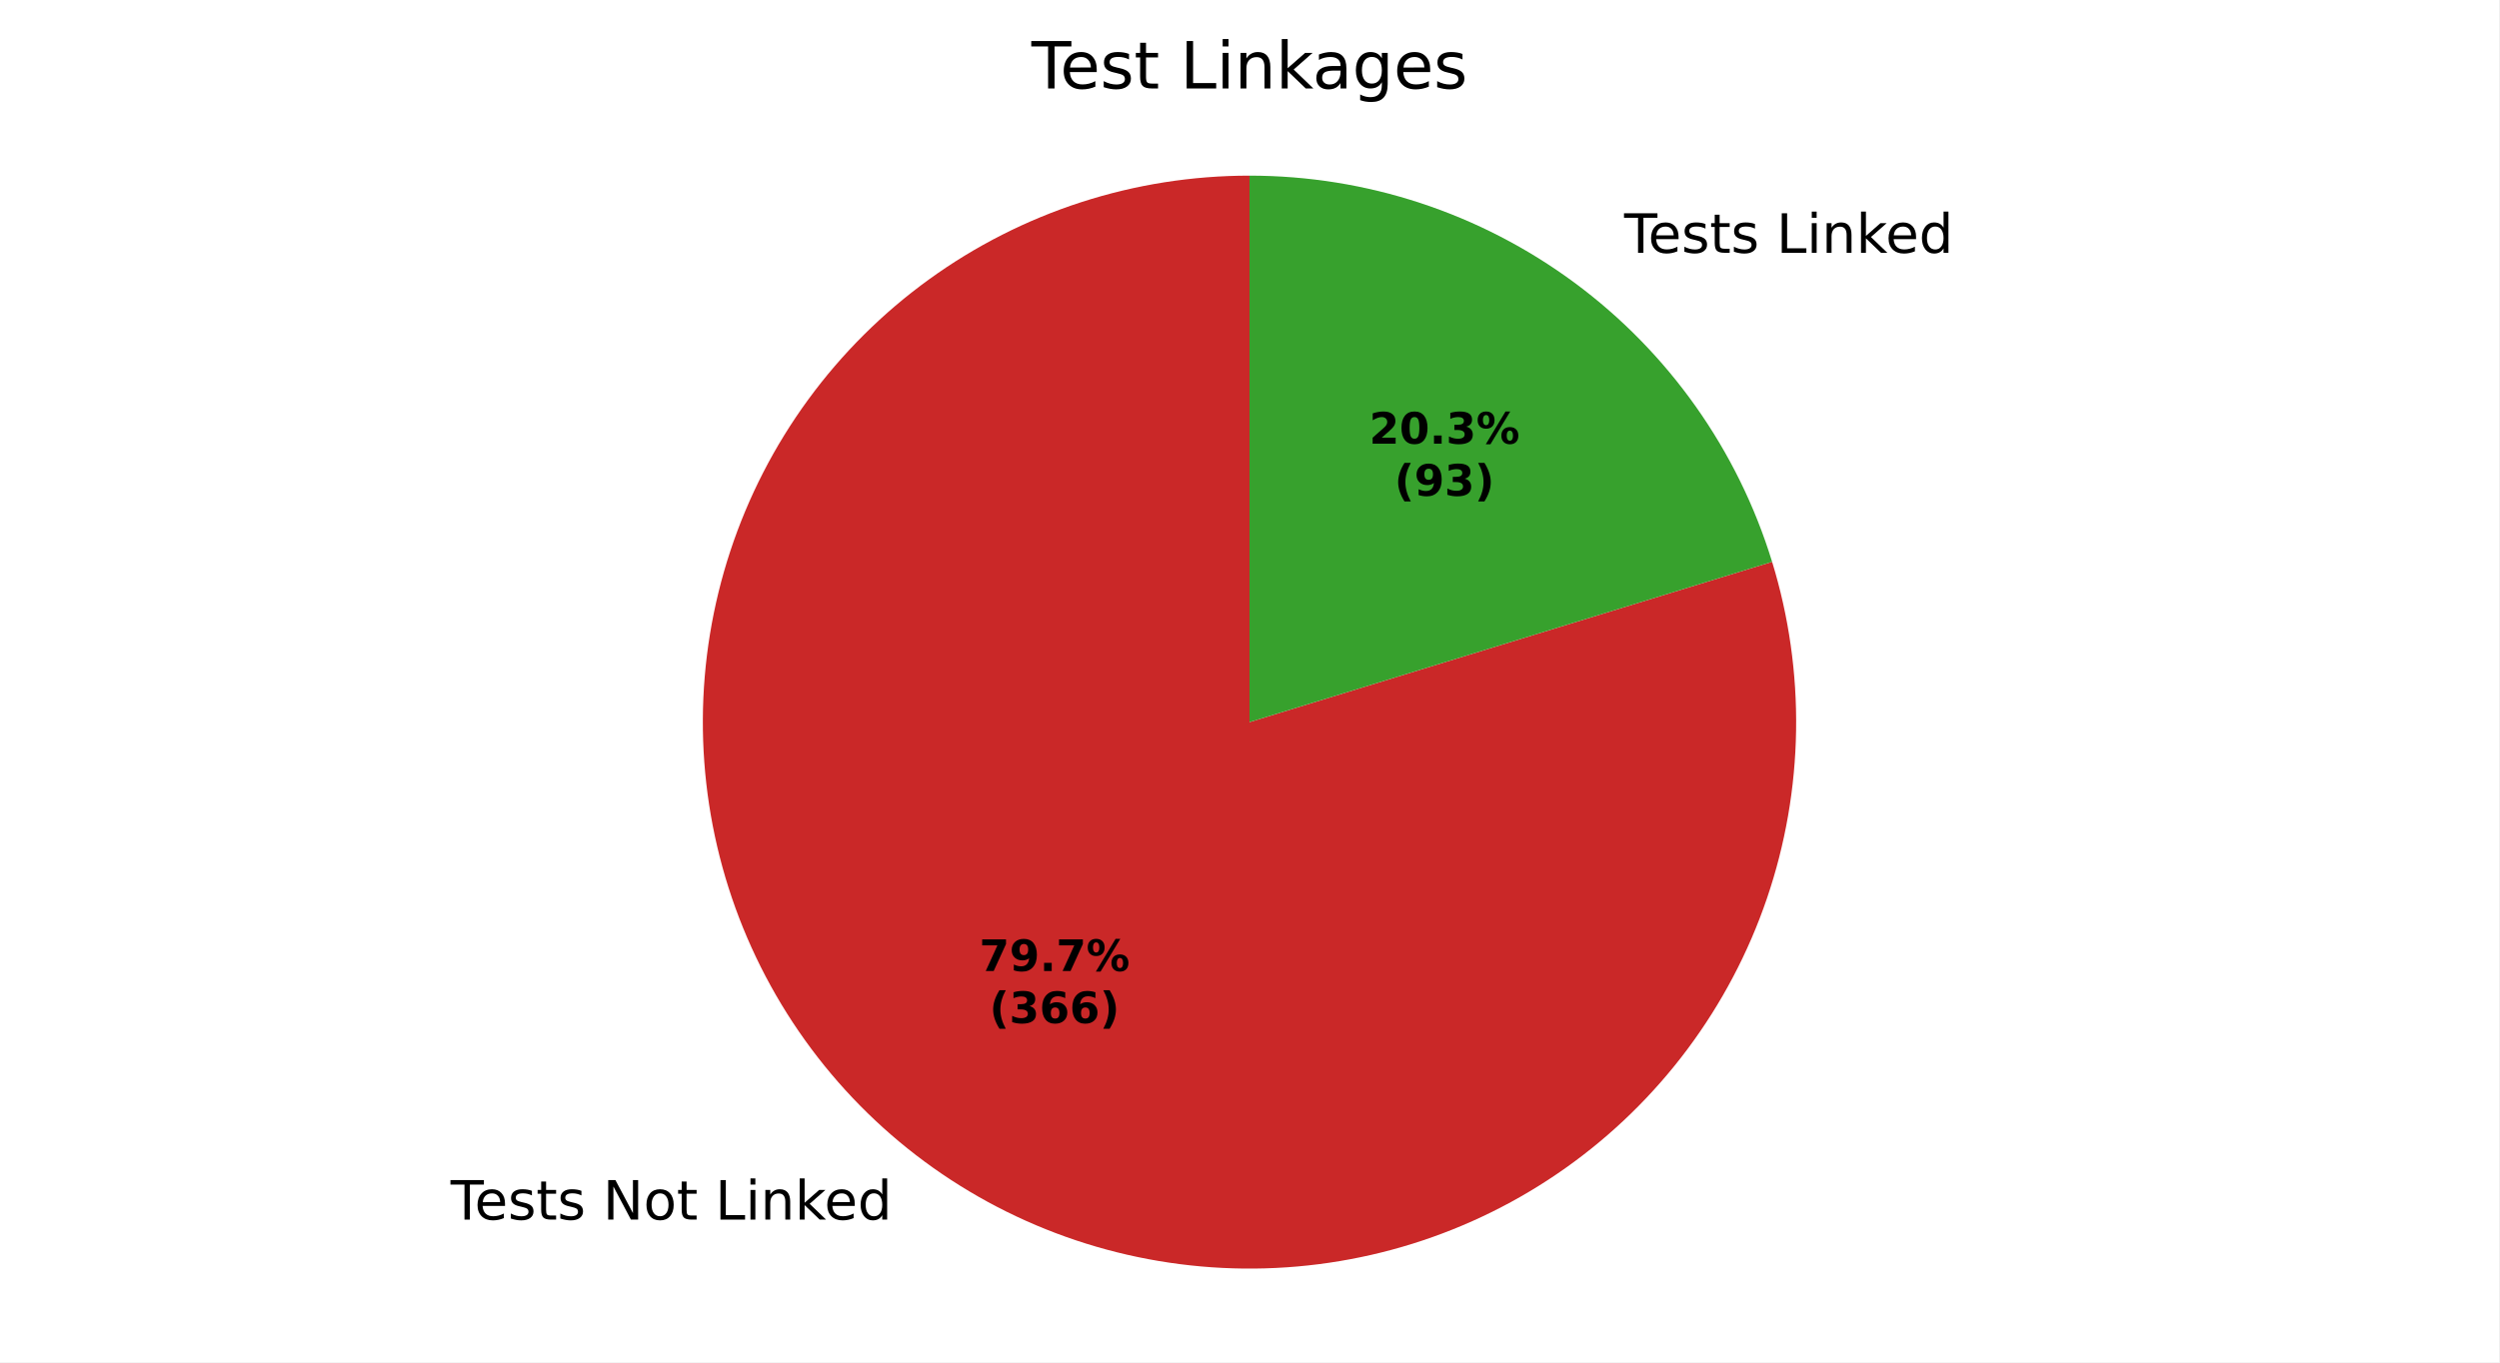
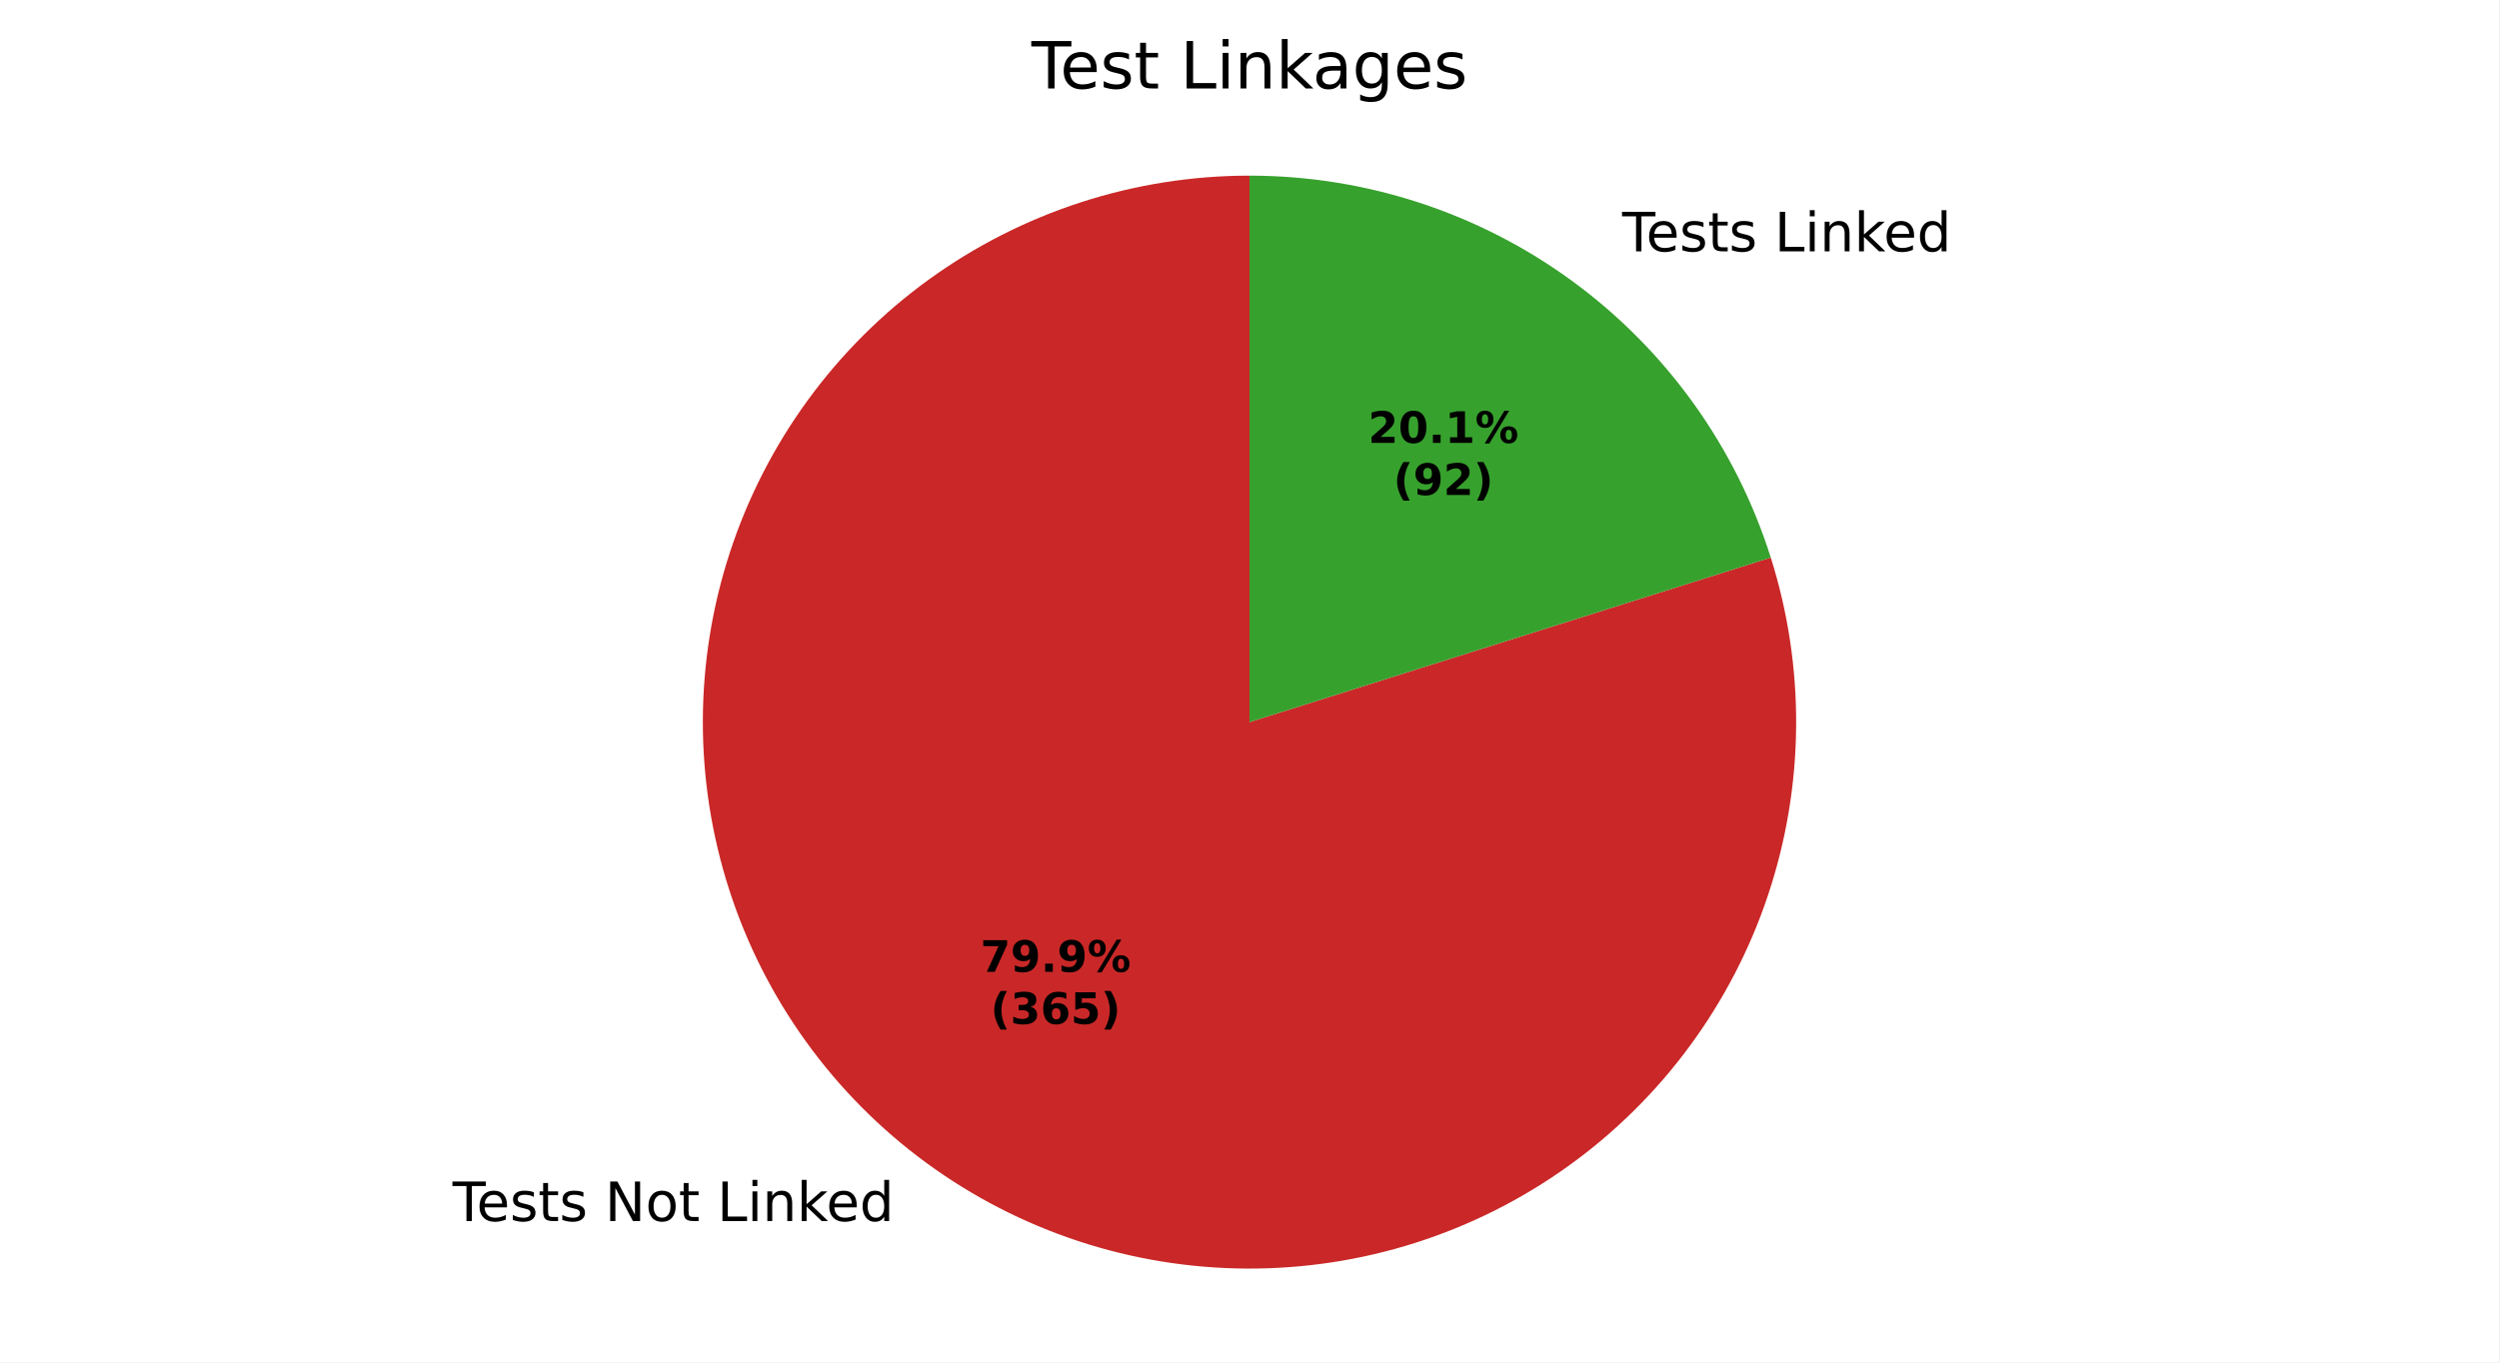
<svg xmlns="http://www.w3.org/2000/svg" xmlns:xlink="http://www.w3.org/1999/xlink" width="460.8pt" height="251.278pt" viewBox="0 0 460.8 251.278" version="1.1">
  <defs>
    <style type="text/css">*{stroke-linejoin: round; stroke-linecap: butt}</style>
  </defs>
  <g id="figure_1">
    <g id="patch_1">
      <path d="M 0 251.278  L 460.8 251.278  L 460.8 0  L 0 0  z " style="fill: #ffffff" />
    </g>
    <g id="axes_1">
      <g id="patch_2">
-         <path d="M 230.4 32.398  C 219.857 32.398 209.38 34.052 199.35 37.3  C 189.319 40.547 179.861 45.348 171.319 51.528  C 162.777 57.707 155.257 65.188 149.034 73.698  C 142.811 82.209 137.961 91.643 134.662 101.656  C 131.363 111.669 129.655 122.138 129.601 132.681  C 129.547 143.223 131.147 153.709 134.343 163.756  C 137.539 173.802 142.292 183.286 148.427 191.859  C 154.563 200.433 162.005 207.991 170.483 214.258  C 178.962 220.524 188.37 225.422 198.367 228.773  C 208.363 232.123 218.823 233.885 229.365 233.993  C 239.907 234.101 250.401 232.555 260.464 229.41  C 270.527 226.266 280.035 221.562 288.64 215.471  C 297.245 209.379 304.841 201.976 311.151 193.53  C 317.461 185.084 322.407 175.701 325.809 165.722  C 329.211 155.743 331.026 145.292 331.188 134.75  C 331.35 124.209 329.858 113.707 326.765 103.628  L 230.4 133.198  z " style="fill: #ca2828" />
+         <path d="M 230.4 32.398  C 219.84 32.398 209.345 34.058 199.301 37.316  C 189.256 40.574 179.785 45.39 171.235 51.588  C 162.686 57.786 155.163 65.29 148.943 73.823  C 142.723 82.357 137.882 91.815 134.598 101.852  C 131.314 111.888 129.628 122.378 129.6 132.938  C 129.573 143.498 131.205 153.997 134.438 164.05  C 137.67 174.104 142.462 183.587 148.638 192.152  C 154.814 200.718 162.298 208.26 170.815 214.502  C 179.333 220.744 188.779 225.609 198.807 228.919  C 208.834 232.229 219.32 233.942 229.88 233.997  C 240.44 234.051 250.943 232.446 261.005 229.24  C 271.066 226.034 280.562 221.266 289.143 215.112  C 297.725 208.958 305.286 201.494 311.55 192.992  C 317.814 184.491 322.704 175.058 326.039 165.038  C 329.375 155.019 331.115 144.537 331.197 133.978  C 331.279 123.418 329.7 112.911 326.52 102.841  L 230.4 133.198  z " style="fill: #ca2828" />
      </g>
      <g id="patch_3">
-         <path d="M 326.765 103.628  C 320.439 83.011 307.659 64.958 290.317 52.139  C 272.974 39.319 251.966 32.398 230.4 32.398  L 230.4 133.198  z " style="fill: #37a12d" />
+         <path d="M 326.52 102.841  C 320.068 82.41 307.266 64.559 289.985 51.894  C 272.703 39.229 251.826 32.398 230.4 32.398  L 230.4 133.198  z " style="fill: #37a12d" />
      </g>
      <g id="matplotlib.axis_1" />
      <g id="matplotlib.axis_2" />
      <g id="text_1">
-         <g transform="translate(83.09025 224.9617) scale(0.1 -0.1)">
+         <g transform="translate(83.45537 225.2304) scale(0.1 -0.1)">
          <defs>
            <path id="DejaVuSans-37" d="M -19 4666  L 3928 4666  L 3928 4134  L 2272 4134  L 2272 0  L 1638 0  L 1638 4134  L -19 4134  L -19 4666  z " transform="scale(0.015625)" />
            <path id="DejaVuSans-48" d="M 3597 1894  L 3597 1613  L 953 1613  Q 991 1019 1311 708  Q 1631 397 2203 397  Q 2534 397 2845 478  Q 3156 559 3463 722  L 3463 178  Q 3153 47 2828 -22  Q 2503 -91 2169 -91  Q 1331 -91 842 396  Q 353 884 353 1716  Q 353 2575 817 3079  Q 1281 3584 2069 3584  Q 2775 3584 3186 3129  Q 3597 2675 3597 1894  z M 3022 2063  Q 3016 2534 2758 2815  Q 2500 3097 2075 3097  Q 1594 3097 1305 2825  Q 1016 2553 972 2059  L 3022 2063  z " transform="scale(0.015625)" />
            <path id="DejaVuSans-56" d="M 2834 3397  L 2834 2853  Q 2591 2978 2328 3040  Q 2066 3103 1784 3103  Q 1356 3103 1142 2972  Q 928 2841 928 2578  Q 928 2378 1081 2264  Q 1234 2150 1697 2047  L 1894 2003  Q 2506 1872 2764 1633  Q 3022 1394 3022 966  Q 3022 478 2636 193  Q 2250 -91 1575 -91  Q 1294 -91 989 -36  Q 684 19 347 128  L 347 722  Q 666 556 975 473  Q 1284 391 1588 391  Q 1994 391 2212 530  Q 2431 669 2431 922  Q 2431 1156 2273 1281  Q 2116 1406 1581 1522  L 1381 1569  Q 847 1681 609 1914  Q 372 2147 372 2553  Q 372 3047 722 3315  Q 1072 3584 1716 3584  Q 2034 3584 2315 3537  Q 2597 3491 2834 3397  z " transform="scale(0.015625)" />
            <path id="DejaVuSans-57" d="M 1172 4494  L 1172 3500  L 2356 3500  L 2356 3053  L 1172 3053  L 1172 1153  Q 1172 725 1289 603  Q 1406 481 1766 481  L 2356 481  L 2356 0  L 1766 0  Q 1100 0 847 248  Q 594 497 594 1153  L 594 3053  L 172 3053  L 172 3500  L 594 3500  L 594 4494  L 1172 4494  z " transform="scale(0.015625)" />
            <path id="DejaVuSans-3" transform="scale(0.015625)" />
            <path id="DejaVuSans-31" d="M 628 4666  L 1478 4666  L 3547 763  L 3547 4666  L 4159 4666  L 4159 0  L 3309 0  L 1241 3903  L 1241 0  L 628 0  L 628 4666  z " transform="scale(0.015625)" />
            <path id="DejaVuSans-52" d="M 1959 3097  Q 1497 3097 1228 2736  Q 959 2375 959 1747  Q 959 1119 1226 758  Q 1494 397 1959 397  Q 2419 397 2687 759  Q 2956 1122 2956 1747  Q 2956 2369 2687 2733  Q 2419 3097 1959 3097  z M 1959 3584  Q 2709 3584 3137 3096  Q 3566 2609 3566 1747  Q 3566 888 3137 398  Q 2709 -91 1959 -91  Q 1206 -91 779 398  Q 353 888 353 1747  Q 353 2609 779 3096  Q 1206 3584 1959 3584  z " transform="scale(0.015625)" />
            <path id="DejaVuSans-2f" d="M 628 4666  L 1259 4666  L 1259 531  L 3531 531  L 3531 0  L 628 0  L 628 4666  z " transform="scale(0.015625)" />
            <path id="DejaVuSans-4c" d="M 603 3500  L 1178 3500  L 1178 0  L 603 0  L 603 3500  z M 603 4863  L 1178 4863  L 1178 4134  L 603 4134  L 603 4863  z " transform="scale(0.015625)" />
            <path id="DejaVuSans-51" d="M 3513 2113  L 3513 0  L 2938 0  L 2938 2094  Q 2938 2591 2744 2837  Q 2550 3084 2163 3084  Q 1697 3084 1428 2787  Q 1159 2491 1159 1978  L 1159 0  L 581 0  L 581 3500  L 1159 3500  L 1159 2956  Q 1366 3272 1645 3428  Q 1925 3584 2291 3584  Q 2894 3584 3203 3211  Q 3513 2838 3513 2113  z " transform="scale(0.015625)" />
            <path id="DejaVuSans-4e" d="M 581 4863  L 1159 4863  L 1159 1991  L 2875 3500  L 3609 3500  L 1753 1863  L 3688 0  L 2938 0  L 1159 1709  L 1159 0  L 581 0  L 581 4863  z " transform="scale(0.015625)" />
            <path id="DejaVuSans-47" d="M 2906 2969  L 2906 4863  L 3481 4863  L 3481 0  L 2906 0  L 2906 525  Q 2725 213 2448 61  Q 2172 -91 1784 -91  Q 1150 -91 751 415  Q 353 922 353 1747  Q 353 2572 751 3078  Q 1150 3584 1784 3584  Q 2172 3584 2448 3432  Q 2725 3281 2906 2969  z M 947 1747  Q 947 1113 1208 752  Q 1469 391 1925 391  Q 2381 391 2643 752  Q 2906 1113 2906 1747  Q 2906 2381 2643 2742  Q 2381 3103 1925 3103  Q 1469 3103 1208 2742  Q 947 2381 947 1747  z " transform="scale(0.015625)" />
          </defs>
          <use xlink:href="#DejaVuSans-37" />
          <use xlink:href="#DejaVuSans-48" transform="translate(44.09375 0)" />
          <use xlink:href="#DejaVuSans-56" transform="translate(105.625 0)" />
          <use xlink:href="#DejaVuSans-57" transform="translate(157.7188 0)" />
          <use xlink:href="#DejaVuSans-56" transform="translate(196.9219 0)" />
          <use xlink:href="#DejaVuSans-3" transform="translate(249.0156 0)" />
          <use xlink:href="#DejaVuSans-31" transform="translate(280.7969 0)" />
          <use xlink:href="#DejaVuSans-52" transform="translate(355.6094 0)" />
          <use xlink:href="#DejaVuSans-57" transform="translate(416.7969 0)" />
          <use xlink:href="#DejaVuSans-3" transform="translate(456 0)" />
          <use xlink:href="#DejaVuSans-2f" transform="translate(487.7812 0)" />
          <use xlink:href="#DejaVuSans-4c" transform="translate(543.5 0)" />
          <use xlink:href="#DejaVuSans-51" transform="translate(571.2812 0)" />
          <use xlink:href="#DejaVuSans-4e" transform="translate(634.6562 0)" />
          <use xlink:href="#DejaVuSans-48" transform="translate(689 0)" />
          <use xlink:href="#DejaVuSans-47" transform="translate(750.5312 0)" />
        </g>
      </g>
      <g id="text_2">
-         <g transform="translate(296.3082 46.63068) scale(0.1 -0.1)">
+         <g transform="translate(295.9431 46.36195) scale(0.1 -0.1)">
          <use xlink:href="#DejaVuSans-3" />
          <use xlink:href="#DejaVuSans-37" transform="translate(31.78125 0)" />
          <use xlink:href="#DejaVuSans-48" transform="translate(75.875 0)" />
          <use xlink:href="#DejaVuSans-56" transform="translate(137.4062 0)" />
          <use xlink:href="#DejaVuSans-57" transform="translate(189.5 0)" />
          <use xlink:href="#DejaVuSans-56" transform="translate(228.7031 0)" />
          <use xlink:href="#DejaVuSans-3" transform="translate(280.7969 0)" />
          <use xlink:href="#DejaVuSans-2f" transform="translate(312.5781 0)" />
          <use xlink:href="#DejaVuSans-4c" transform="translate(368.2969 0)" />
          <use xlink:href="#DejaVuSans-51" transform="translate(396.0781 0)" />
          <use xlink:href="#DejaVuSans-4e" transform="translate(459.4531 0)" />
          <use xlink:href="#DejaVuSans-48" transform="translate(513.7969 0)" />
          <use xlink:href="#DejaVuSans-47" transform="translate(575.3281 0)" />
        </g>
      </g>
      <g id="text_3">
-         <g transform="translate(180.5732 179.1112) scale(0.08 -0.08)">
+         <g transform="translate(180.7724 179.2578) scale(0.08 -0.08)">
          <defs>
            <path id="DejaVuSans-Bold-1a" d="M 428 4666  L 3944 4666  L 3944 3988  L 2125 0  L 953 0  L 2675 3781  L 428 3781  L 428 4666  z " transform="scale(0.015625)" />
            <path id="DejaVuSans-Bold-1c" d="M 641 103  L 641 966  Q 928 831 1190 764  Q 1453 697 1709 697  Q 2247 697 2547 995  Q 2847 1294 2900 1881  Q 2688 1725 2447 1647  Q 2206 1569 1925 1569  Q 1209 1569 770 1986  Q 331 2403 331 3084  Q 331 3838 820 4291  Q 1309 4744 2131 4744  Q 3044 4744 3544 4128  Q 4044 3513 4044 2388  Q 4044 1231 3459 570  Q 2875 -91 1856 -91  Q 1528 -91 1228 -42  Q 928 6 641 103  z M 2125 2350  Q 2441 2350 2600 2554  Q 2759 2759 2759 3169  Q 2759 3575 2600 3781  Q 2441 3988 2125 3988  Q 1809 3988 1650 3781  Q 1491 3575 1491 3169  Q 1491 2759 1650 2554  Q 1809 2350 2125 2350  z " transform="scale(0.015625)" />
            <path id="DejaVuSans-Bold-11" d="M 653 1209  L 1778 1209  L 1778 0  L 653 0  L 653 1209  z " transform="scale(0.015625)" />
            <path id="DejaVuSans-Bold-8" d="M 4959 1925  Q 4738 1925 4616 1733  Q 4494 1541 4494 1184  Q 4494 825 4614 633  Q 4734 441 4959 441  Q 5184 441 5303 633  Q 5422 825 5422 1184  Q 5422 1541 5301 1733  Q 5181 1925 4959 1925  z M 4959 2450  Q 5541 2450 5875 2112  Q 6209 1775 6209 1184  Q 6209 594 5875 251  Q 5541 -91 4959 -91  Q 4378 -91 4042 251  Q 3706 594 3706 1184  Q 3706 1772 4042 2111  Q 4378 2450 4959 2450  z M 2094 -91  L 1403 -91  L 4319 4750  L 5013 4750  L 2094 -91  z M 1453 4750  Q 2034 4750 2367 4411  Q 2700 4072 2700 3481  Q 2700 2891 2367 2550  Q 2034 2209 1453 2209  Q 872 2209 539 2550  Q 206 2891 206 3481  Q 206 4072 539 4411  Q 872 4750 1453 4750  z M 1453 4225  Q 1228 4225 1106 4031  Q 984 3838 984 3481  Q 984 3122 1106 2926  Q 1228 2731 1453 2731  Q 1678 2731 1798 2926  Q 1919 3122 1919 3481  Q 1919 3838 1797 4031  Q 1675 4225 1453 4225  z " transform="scale(0.015625)" />
          </defs>
          <use xlink:href="#DejaVuSans-Bold-1a" />
          <use xlink:href="#DejaVuSans-Bold-1c" transform="translate(69.57812 0)" />
          <use xlink:href="#DejaVuSans-Bold-11" transform="translate(139.1562 0)" />
-           <use xlink:href="#DejaVuSans-Bold-1a" transform="translate(177.1406 0)" />
+           <use xlink:href="#DejaVuSans-Bold-1c" transform="translate(177.1406 0)" />
          <use xlink:href="#DejaVuSans-Bold-8" transform="translate(246.7188 0)" />
        </g>
-         <g transform="translate(182.4445 188.7128) scale(0.08 -0.08)">
+         <g transform="translate(182.6436 188.8593) scale(0.08 -0.08)">
          <defs>
            <path id="DejaVuSans-Bold-b" d="M 2413 -844  L 1484 -844  Q 1006 -72 778 623  Q 550 1319 550 2003  Q 550 2688 779 3389  Q 1009 4091 1484 4856  L 2413 4856  Q 2013 4116 1813 3408  Q 1613 2700 1613 2009  Q 1613 1319 1811 609  Q 2009 -100 2413 -844  z " transform="scale(0.015625)" />
            <path id="DejaVuSans-Bold-16" d="M 2981 2516  Q 3453 2394 3698 2092  Q 3944 1791 3944 1325  Q 3944 631 3412 270  Q 2881 -91 1863 -91  Q 1503 -91 1142 -33  Q 781 25 428 141  L 428 1069  Q 766 900 1098 814  Q 1431 728 1753 728  Q 2231 728 2486 893  Q 2741 1059 2741 1369  Q 2741 1688 2480 1852  Q 2219 2016 1709 2016  L 1228 2016  L 1228 2791  L 1734 2791  Q 2188 2791 2409 2933  Q 2631 3075 2631 3366  Q 2631 3634 2415 3781  Q 2200 3928 1806 3928  Q 1516 3928 1219 3862  Q 922 3797 628 3669  L 628 4550  Q 984 4650 1334 4700  Q 1684 4750 2022 4750  Q 2931 4750 3382 4451  Q 3834 4153 3834 3553  Q 3834 3144 3618 2883  Q 3403 2622 2981 2516  z " transform="scale(0.015625)" />
            <path id="DejaVuSans-Bold-19" d="M 2316 2303  Q 2000 2303 1842 2098  Q 1684 1894 1684 1484  Q 1684 1075 1842 870  Q 2000 666 2316 666  Q 2634 666 2792 870  Q 2950 1075 2950 1484  Q 2950 1894 2792 2098  Q 2634 2303 2316 2303  z M 3803 4544  L 3803 3681  Q 3506 3822 3243 3889  Q 2981 3956 2731 3956  Q 2194 3956 1894 3657  Q 1594 3359 1544 2772  Q 1750 2925 1990 3001  Q 2231 3078 2516 3078  Q 3231 3078 3670 2659  Q 4109 2241 4109 1563  Q 4109 813 3618 361  Q 3128 -91 2303 -91  Q 1394 -91 895 523  Q 397 1138 397 2266  Q 397 3422 980 4083  Q 1563 4744 2578 4744  Q 2900 4744 3203 4694  Q 3506 4644 3803 4544  z " transform="scale(0.015625)" />
+             <path id="DejaVuSans-Bold-18" d="M 678 4666  L 3669 4666  L 3669 3781  L 1638 3781  L 1638 3059  Q 1775 3097 1914 3117  Q 2053 3138 2203 3138  Q 3056 3138 3531 2711  Q 4006 2284 4006 1522  Q 4006 766 3489 337  Q 2972 -91 2053 -91  Q 1656 -91 1267 -14  Q 878 63 494 219  L 494 1166  Q 875 947 1217 837  Q 1559 728 1863 728  Q 2300 728 2551 942  Q 2803 1156 2803 1522  Q 2803 1891 2551 2103  Q 2300 2316 1863 2316  Q 1603 2316 1309 2248  Q 1016 2181 678 2041  L 678 4666  z " transform="scale(0.015625)" />
            <path id="DejaVuSans-Bold-c" d="M 513 -844  Q 913 -100 1113 609  Q 1313 1319 1313 2009  Q 1313 2700 1113 3408  Q 913 4116 513 4856  L 1441 4856  Q 1916 4091 2145 3389  Q 2375 2688 2375 2003  Q 2375 1319 2147 623  Q 1919 -72 1441 -844  L 513 -844  z " transform="scale(0.015625)" />
          </defs>
          <use xlink:href="#DejaVuSans-Bold-b" />
          <use xlink:href="#DejaVuSans-Bold-16" transform="translate(45.70312 0)" />
          <use xlink:href="#DejaVuSans-Bold-19" transform="translate(115.2812 0)" />
-           <use xlink:href="#DejaVuSans-Bold-19" transform="translate(184.8594 0)" />
+           <use xlink:href="#DejaVuSans-Bold-18" transform="translate(184.8594 0)" />
          <use xlink:href="#DejaVuSans-Bold-c" transform="translate(254.4375 0)" />
        </g>
      </g>
      <g id="text_4">
-         <g transform="translate(252.473 81.83974) scale(0.08 -0.08)">
+         <g transform="translate(252.2739 81.69316) scale(0.08 -0.08)">
          <defs>
            <path id="DejaVuSans-Bold-15" d="M 1844 884  L 3897 884  L 3897 0  L 506 0  L 506 884  L 2209 2388  Q 2438 2594 2547 2791  Q 2656 2988 2656 3200  Q 2656 3528 2436 3728  Q 2216 3928 1850 3928  Q 1569 3928 1234 3808  Q 900 3688 519 3450  L 519 4475  Q 925 4609 1322 4679  Q 1719 4750 2100 4750  Q 2938 4750 3402 4381  Q 3866 4013 3866 3353  Q 3866 2972 3669 2642  Q 3472 2313 2841 1759  L 1844 884  z " transform="scale(0.015625)" />
            <path id="DejaVuSans-Bold-13" d="M 2944 2338  Q 2944 3213 2780 3570  Q 2616 3928 2228 3928  Q 1841 3928 1675 3570  Q 1509 3213 1509 2338  Q 1509 1453 1675 1090  Q 1841 728 2228 728  Q 2613 728 2778 1090  Q 2944 1453 2944 2338  z M 4147 2328  Q 4147 1169 3647 539  Q 3147 -91 2228 -91  Q 1306 -91 806 539  Q 306 1169 306 2328  Q 306 3491 806 4120  Q 1306 4750 2228 4750  Q 3147 4750 3647 4120  Q 4147 3491 4147 2328  z " transform="scale(0.015625)" />
+             <path id="DejaVuSans-Bold-14" d="M 750 831  L 1813 831  L 1813 3847  L 722 3622  L 722 4441  L 1806 4666  L 2950 4666  L 2950 831  L 4013 831  L 4013 0  L 750 0  L 750 831  z " transform="scale(0.015625)" />
          </defs>
          <use xlink:href="#DejaVuSans-Bold-15" />
          <use xlink:href="#DejaVuSans-Bold-13" transform="translate(69.57812 0)" />
          <use xlink:href="#DejaVuSans-Bold-11" transform="translate(139.1562 0)" />
-           <use xlink:href="#DejaVuSans-Bold-16" transform="translate(177.1406 0)" />
+           <use xlink:href="#DejaVuSans-Bold-14" transform="translate(177.1406 0)" />
          <use xlink:href="#DejaVuSans-Bold-8" transform="translate(246.7188 0)" />
        </g>
-         <g transform="translate(257.1274 91.44131) scale(0.08 -0.08)">
+         <g transform="translate(256.9283 91.29473) scale(0.08 -0.08)">
          <use xlink:href="#DejaVuSans-Bold-b" />
          <use xlink:href="#DejaVuSans-Bold-1c" transform="translate(45.70312 0)" />
-           <use xlink:href="#DejaVuSans-Bold-16" transform="translate(115.2812 0)" />
+           <use xlink:href="#DejaVuSans-Bold-15" transform="translate(115.2812 0)" />
          <use xlink:href="#DejaVuSans-Bold-c" transform="translate(184.8594 0)" />
        </g>
      </g>
      <g id="text_5">
        <g transform="translate(190.1925 16.31812) scale(0.12 -0.12)">
          <defs>
            <path id="DejaVuSans-44" d="M 2194 1759  Q 1497 1759 1228 1600  Q 959 1441 959 1056  Q 959 750 1161 570  Q 1363 391 1709 391  Q 2188 391 2477 730  Q 2766 1069 2766 1631  L 2766 1759  L 2194 1759  z M 3341 1997  L 3341 0  L 2766 0  L 2766 531  Q 2569 213 2275 61  Q 1981 -91 1556 -91  Q 1019 -91 701 211  Q 384 513 384 1019  Q 384 1609 779 1909  Q 1175 2209 1959 2209  L 2766 2209  L 2766 2266  Q 2766 2663 2505 2880  Q 2244 3097 1772 3097  Q 1472 3097 1187 3025  Q 903 2953 641 2809  L 641 3341  Q 956 3463 1253 3523  Q 1550 3584 1831 3584  Q 2591 3584 2966 3190  Q 3341 2797 3341 1997  z " transform="scale(0.015625)" />
            <path id="DejaVuSans-4a" d="M 2906 1791  Q 2906 2416 2648 2759  Q 2391 3103 1925 3103  Q 1463 3103 1205 2759  Q 947 2416 947 1791  Q 947 1169 1205 825  Q 1463 481 1925 481  Q 2391 481 2648 825  Q 2906 1169 2906 1791  z M 3481 434  Q 3481 -459 3084 -895  Q 2688 -1331 1869 -1331  Q 1566 -1331 1297 -1286  Q 1028 -1241 775 -1147  L 775 -588  Q 1028 -725 1275 -790  Q 1522 -856 1778 -856  Q 2344 -856 2625 -561  Q 2906 -266 2906 331  L 2906 616  Q 2728 306 2450 153  Q 2172 0 1784 0  Q 1141 0 747 490  Q 353 981 353 1791  Q 353 2603 747 3093  Q 1141 3584 1784 3584  Q 2172 3584 2450 3431  Q 2728 3278 2906 2969  L 2906 3500  L 3481 3500  L 3481 434  z " transform="scale(0.015625)" />
          </defs>
          <use xlink:href="#DejaVuSans-37" />
          <use xlink:href="#DejaVuSans-48" transform="translate(44.09375 0)" />
          <use xlink:href="#DejaVuSans-56" transform="translate(105.625 0)" />
          <use xlink:href="#DejaVuSans-57" transform="translate(157.7188 0)" />
          <use xlink:href="#DejaVuSans-3" transform="translate(196.9219 0)" />
          <use xlink:href="#DejaVuSans-2f" transform="translate(228.7031 0)" />
          <use xlink:href="#DejaVuSans-4c" transform="translate(284.4219 0)" />
          <use xlink:href="#DejaVuSans-51" transform="translate(312.2031 0)" />
          <use xlink:href="#DejaVuSans-4e" transform="translate(375.5781 0)" />
          <use xlink:href="#DejaVuSans-44" transform="translate(431.7344 0)" />
          <use xlink:href="#DejaVuSans-4a" transform="translate(493.0156 0)" />
          <use xlink:href="#DejaVuSans-48" transform="translate(556.5 0)" />
          <use xlink:href="#DejaVuSans-56" transform="translate(618.0312 0)" />
        </g>
      </g>
    </g>
  </g>
</svg>
